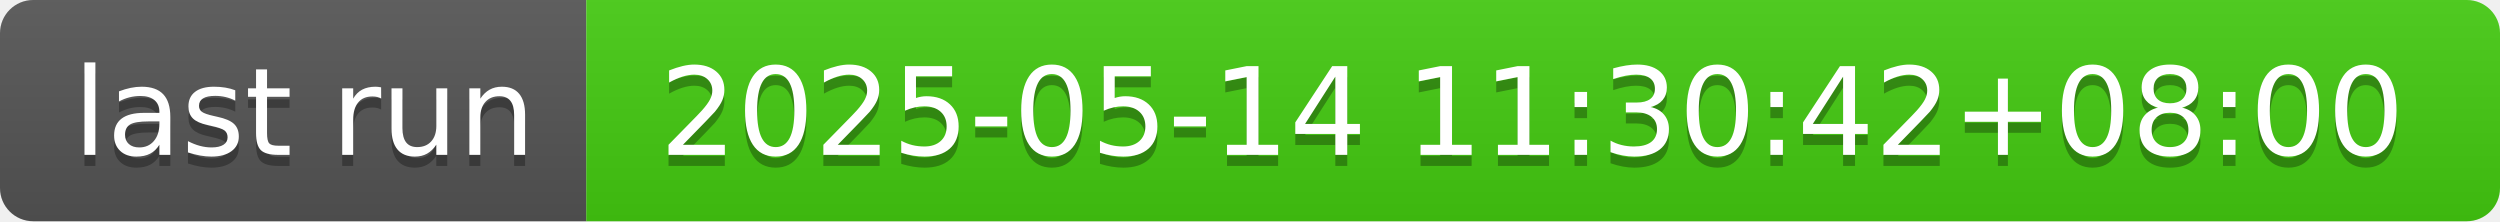
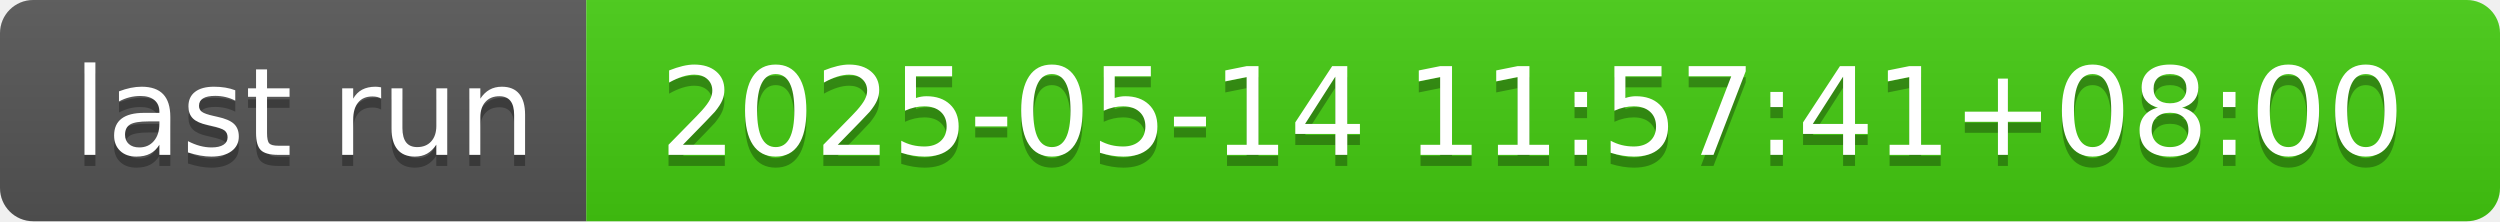
- <svg xmlns="http://www.w3.org/2000/svg" width="226" height="20" role="img" aria-label="last run: 2025-05-14 11:30:42+08:00">
+ <svg xmlns="http://www.w3.org/2000/svg" width="226" height="20" role="img" aria-label="last run: 2025-05-14 11:57:41+08:00">
  <linearGradient id="s" x2="0" y2="100%">
    <stop offset="0" stop-color="#bbb" stop-opacity=".1" />
    <stop offset="1" stop-opacity=".1" />
  </linearGradient>
  <clipPath id="r">
    <rect width="226" height="20" rx="3" fill="#fff" />
  </clipPath>
  <g clip-path="url(#r)">
    <rect width="53" height="20" fill="#555" />
    <rect x="53" width="173" height="20" fill="#4c1" />
    <rect width="226" height="20" fill="url(#s)" />
  </g>
  <g fill="#fff" text-anchor="middle" font-family="Verdana,Geneva,DejaVu Sans,sans-serif" text-rendering="geometricPrecision" font-size="110">
    <text aria-hidden="true" x="275" y="150" fill="#010101" fill-opacity=".3" transform="scale(.1)" textLength="430">last run</text>
    <text x="275" y="140" transform="scale(.1)" fill="#fff" textLength="430">last run</text>
-     <text aria-hidden="true" x="1385" y="150" fill="#010101" fill-opacity=".3" transform="scale(.1)" textLength="1630">2025-05-14 11:30:42+08:00</text>
-     <text x="1385" y="140" transform="scale(.1)" fill="#fff" textLength="1630">2025-05-14 11:30:42+08:00</text>
+     <text aria-hidden="true" x="1385" y="150" fill="#010101" fill-opacity=".3" transform="scale(.1)" textLength="1630">2025-05-14 11:57:41+08:00</text>
+     <text x="1385" y="140" transform="scale(.1)" fill="#fff" textLength="1630">2025-05-14 11:57:41+08:00</text>
  </g>
</svg>
